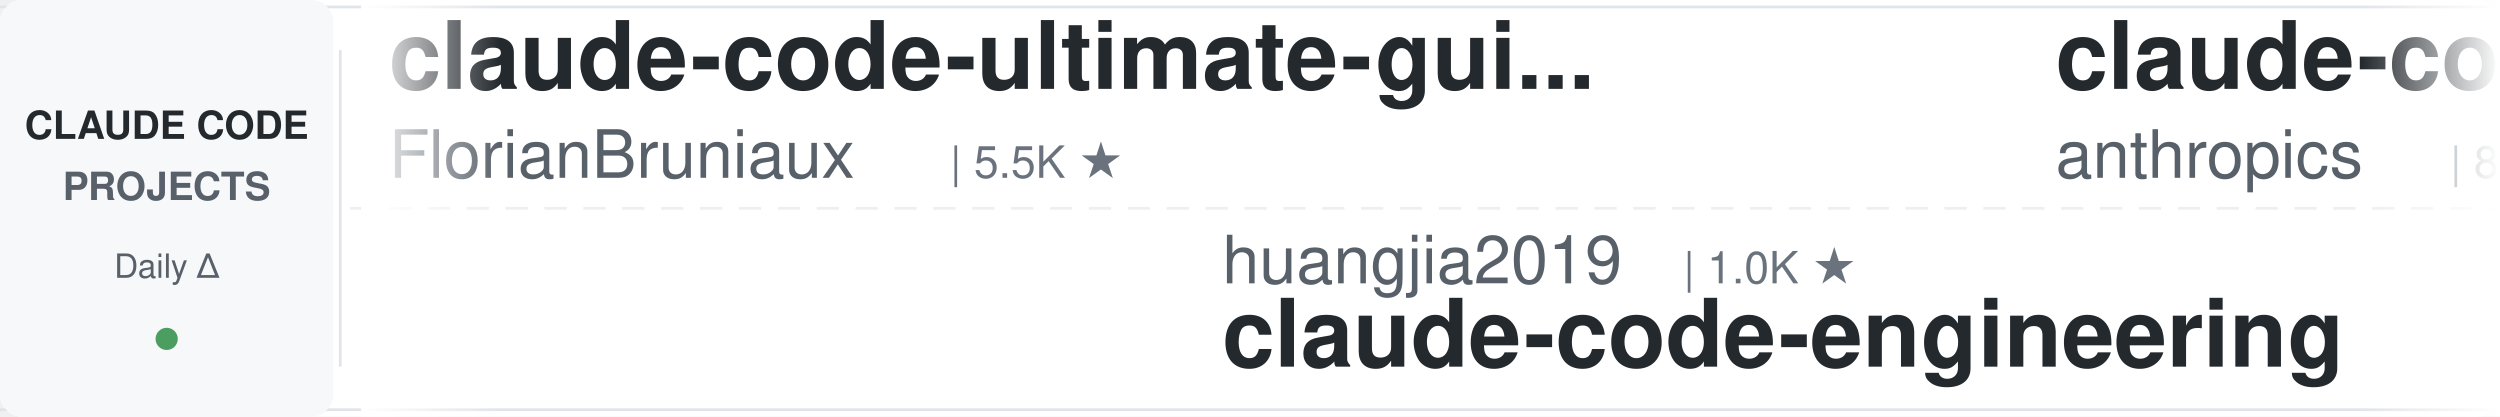
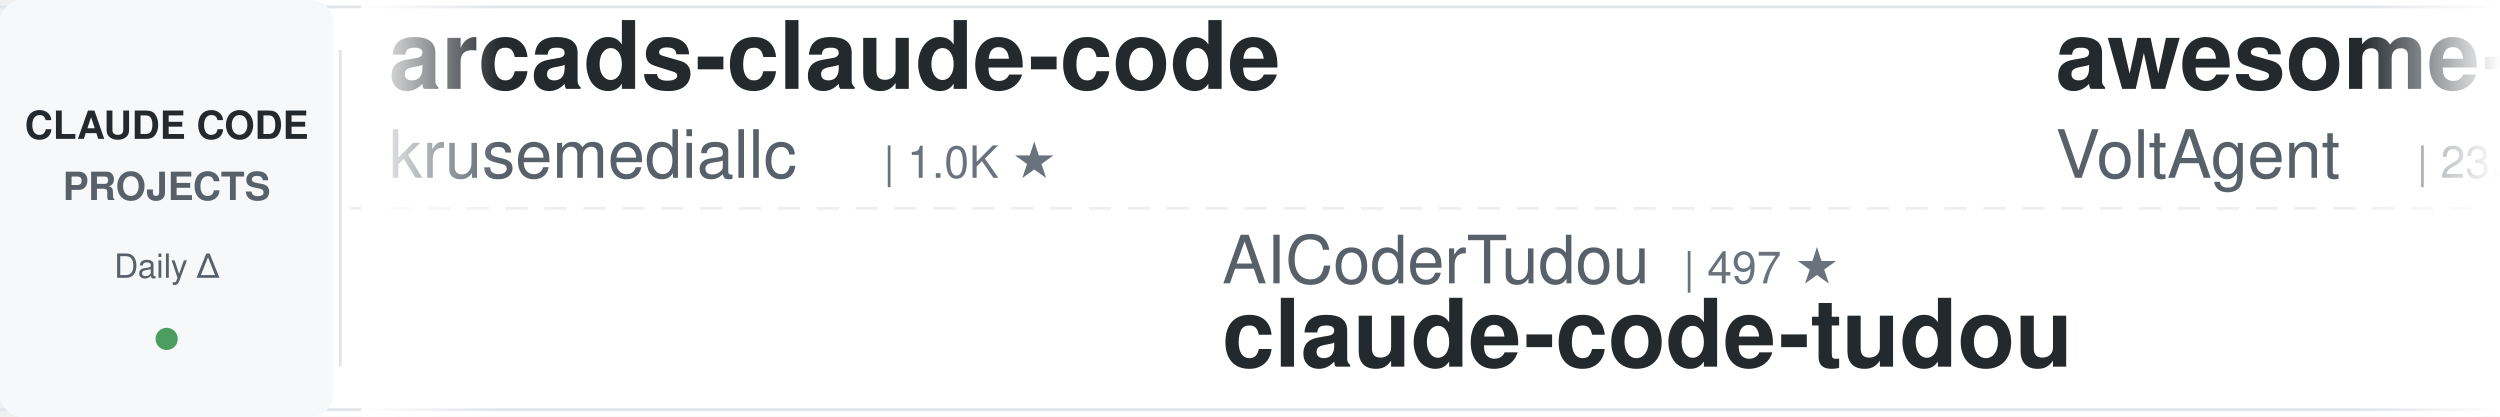
<svg xmlns="http://www.w3.org/2000/svg" width="900" height="150">
  <defs>
    <linearGradient id="leftFade" x1="0%" y1="0%" x2="100%" y2="0%">
      <stop offset="0%" style="stop-color:#ffffff;stop-opacity:1" />
      <stop offset="100%" style="stop-color:#ffffff;stop-opacity:0" />
    </linearGradient>
    <linearGradient id="rightFade" x1="0%" y1="0%" x2="100%" y2="0%">
      <stop offset="0%" style="stop-color:#ffffff;stop-opacity:0" />
      <stop offset="100%" style="stop-color:#ffffff;stop-opacity:1" />
    </linearGradient>
  </defs>
  <rect width="900" height="150" fill="#ffffff" rx="8" />
  <rect x="0" y="2" width="900" height="1" fill="#e1e4e8" />
  <rect x="0" y="147" width="900" height="1" fill="#e1e4e8" />
  <line x1="0" y1="75" x2="900" y2="75" stroke="#e1e4e8" stroke-width="1" stroke-dasharray="8 6" opacity="0.6" />
  <rect x="0" y="0" width="120" height="150" fill="#f6f8fa" rx="8" />
  <text x="60" y="50" font-family="-apple-system, BlinkMacSystemFont, 'Segoe UI', Helvetica, Arial, sans-serif" font-size="14" font-weight="600" fill="#24292e" text-anchor="middle">CLAUDE CODE</text>
  <text x="60" y="72" font-family="-apple-system, BlinkMacSystemFont, 'Segoe UI', Helvetica, Arial, sans-serif" font-size="14" font-weight="600" fill="#586069" text-anchor="middle">PROJECTS</text>
  <text x="60" y="100" font-family="-apple-system, BlinkMacSystemFont, 'Segoe UI', Helvetica, Arial, sans-serif" font-size="12" font-weight="500" fill="#586069" text-anchor="middle">Daily Δ</text>
  <circle cx="60" cy="122" r="4" fill="#22863a" opacity="0.8" />
  <rect x="122" y="18" width="1" height="114" fill="#e1e4e8" />
  <clipPath id="tickerClip">
    <rect x="130" y="0" width="770" height="150" />
  </clipPath>
  <g clip-path="url(#tickerClip)">
    <g id="tickerItems">
      <animateTransform attributeName="transform" attributeType="XML" type="translate" from="0 0" to="-3000 0" dur="54s" repeatCount="indefinite" />
      <g transform="translate(0, 0)">
-         <text x="140" y="32" font-family="-apple-system, BlinkMacSystemFont, 'Segoe UI', Helvetica, Arial, sans-serif" font-size="34" font-weight="600" fill="#24292e">claude-code-ultimate-gui...</text>
-         <text x="140" y="64" font-family="-apple-system, BlinkMacSystemFont, 'Segoe UI', Helvetica, Arial, sans-serif" font-size="24" font-weight="400" fill="#586069">FlorianBruniaux</text>
-         <text x="342" y="64" font-family="-apple-system, BlinkMacSystemFont, 'Segoe UI', Helvetica, Arial, sans-serif" font-size="16" font-weight="500" fill="#6a737d">| 5.5K ★</text>
+         <text x="140" y="32" font-family="-apple-system, BlinkMacSystemFont, 'Segoe UI', Helvetica, Arial, sans-serif" font-size="34" font-weight="600" fill="#24292e">arcads-claude-code</text>
+         <text x="140" y="64" font-family="-apple-system, BlinkMacSystemFont, 'Segoe UI', Helvetica, Arial, sans-serif" font-size="24" font-weight="400" fill="#586069">krusemediallc</text>
+         <text x="318" y="64" font-family="-apple-system, BlinkMacSystemFont, 'Segoe UI', Helvetica, Arial, sans-serif" font-size="16" font-weight="500" fill="#6a737d">| 1.0K ★</text>
      </g>
      <g transform="translate(300, 0)">
-         <text x="140" y="102" font-family="-apple-system, BlinkMacSystemFont, 'Segoe UI', Helvetica, Arial, sans-serif" font-size="24" font-weight="400" fill="#586069">huangjia2019</text>
-         <text x="306" y="102" font-family="-apple-system, BlinkMacSystemFont, 'Segoe UI', Helvetica, Arial, sans-serif" font-size="16" font-weight="500" fill="#6a737d">| 1.0K ★</text>
-         <text x="140" y="132" font-family="-apple-system, BlinkMacSystemFont, 'Segoe UI', Helvetica, Arial, sans-serif" font-size="34" font-weight="600" fill="#24292e">claude-code-engineering</text>
+         <text x="140" y="102" font-family="-apple-system, BlinkMacSystemFont, 'Segoe UI', Helvetica, Arial, sans-serif" font-size="24" font-weight="400" fill="#586069">AICoderTudou</text>
+         <text x="306" y="102" font-family="-apple-system, BlinkMacSystemFont, 'Segoe UI', Helvetica, Arial, sans-serif" font-size="16" font-weight="500" fill="#6a737d">| 497 ★</text>
+         <text x="140" y="132" font-family="-apple-system, BlinkMacSystemFont, 'Segoe UI', Helvetica, Arial, sans-serif" font-size="34" font-weight="600" fill="#24292e">claude-code-tudou</text>
      </g>
      <g transform="translate(600, 0)">
-         <text x="140" y="32" font-family="-apple-system, BlinkMacSystemFont, 'Segoe UI', Helvetica, Arial, sans-serif" font-size="34" font-weight="600" fill="#24292e">claude-code-action</text>
-         <text x="140" y="64" font-family="-apple-system, BlinkMacSystemFont, 'Segoe UI', Helvetica, Arial, sans-serif" font-size="24" font-weight="400" fill="#586069">anthropics</text>
-         <text x="282" y="64" font-family="-apple-system, BlinkMacSystemFont, 'Segoe UI', Helvetica, Arial, sans-serif" font-size="16" font-weight="500" fill="#6a737d">| 8.4K ★</text>
+         <text x="140" y="32" font-family="-apple-system, BlinkMacSystemFont, 'Segoe UI', Helvetica, Arial, sans-serif" font-size="34" font-weight="600" fill="#24292e">awesome-claude-code-suba...</text>
+         <text x="140" y="64" font-family="-apple-system, BlinkMacSystemFont, 'Segoe UI', Helvetica, Arial, sans-serif" font-size="24" font-weight="400" fill="#586069">VoltAgent</text>
+         <text x="270" y="64" font-family="-apple-system, BlinkMacSystemFont, 'Segoe UI', Helvetica, Arial, sans-serif" font-size="16" font-weight="500" fill="#6a737d">| 23.6K ★</text>
      </g>
      <g transform="translate(900, 0)">
-         <text x="140" y="102" font-family="-apple-system, BlinkMacSystemFont, 'Segoe UI', Helvetica, Arial, sans-serif" font-size="24" font-weight="400" fill="#586069">Alishahryar1</text>
-         <text x="306" y="102" font-family="-apple-system, BlinkMacSystemFont, 'Segoe UI', Helvetica, Arial, sans-serif" font-size="16" font-weight="500" fill="#6a737d">| 41.8K ★</text>
-         <text x="140" y="132" font-family="-apple-system, BlinkMacSystemFont, 'Segoe UI', Helvetica, Arial, sans-serif" font-size="34" font-weight="600" fill="#24292e">free-claude-code</text>
+         <text x="140" y="102" font-family="-apple-system, BlinkMacSystemFont, 'Segoe UI', Helvetica, Arial, sans-serif" font-size="24" font-weight="400" fill="#586069">zebbern</text>
+         <text x="246" y="102" font-family="-apple-system, BlinkMacSystemFont, 'Segoe UI', Helvetica, Arial, sans-serif" font-size="16" font-weight="500" fill="#6a737d">| 4.4K ★</text>
+         <text x="140" y="132" font-family="-apple-system, BlinkMacSystemFont, 'Segoe UI', Helvetica, Arial, sans-serif" font-size="34" font-weight="600" fill="#24292e">claude-code-guide</text>
      </g>
      <g transform="translate(1200, 0)">
-         <text x="140" y="32" font-family="-apple-system, BlinkMacSystemFont, 'Segoe UI', Helvetica, Arial, sans-serif" font-size="34" font-weight="600" fill="#24292e">claude-code-hooks-master...</text>
+         <text x="140" y="32" font-family="-apple-system, BlinkMacSystemFont, 'Segoe UI', Helvetica, Arial, sans-serif" font-size="34" font-weight="600" fill="#24292e">pi-vs-claude-code</text>
        <text x="140" y="64" font-family="-apple-system, BlinkMacSystemFont, 'Segoe UI', Helvetica, Arial, sans-serif" font-size="24" font-weight="400" fill="#586069">disler</text>
-         <text x="234" y="64" font-family="-apple-system, BlinkMacSystemFont, 'Segoe UI', Helvetica, Arial, sans-serif" font-size="16" font-weight="500" fill="#6a737d">| 3.8K ★</text>
+         <text x="234" y="64" font-family="-apple-system, BlinkMacSystemFont, 'Segoe UI', Helvetica, Arial, sans-serif" font-size="16" font-weight="500" fill="#6a737d">| 1.5K ★</text>
      </g>
      <g transform="translate(1500, 0)">
-         <text x="140" y="102" font-family="-apple-system, BlinkMacSystemFont, 'Segoe UI', Helvetica, Arial, sans-serif" font-size="24" font-weight="400" fill="#586069">lorryjovens-hub</text>
-         <text x="342" y="102" font-family="-apple-system, BlinkMacSystemFont, 'Segoe UI', Helvetica, Arial, sans-serif" font-size="16" font-weight="500" fill="#6a737d">| 1.7K ★</text>
-         <text x="140" y="132" font-family="-apple-system, BlinkMacSystemFont, 'Segoe UI', Helvetica, Arial, sans-serif" font-size="34" font-weight="600" fill="#24292e">claude-code-rust</text>
+         <text x="140" y="102" font-family="-apple-system, BlinkMacSystemFont, 'Segoe UI', Helvetica, Arial, sans-serif" font-size="24" font-weight="400" fill="#586069">Donchitos</text>
+         <text x="270" y="102" font-family="-apple-system, BlinkMacSystemFont, 'Segoe UI', Helvetica, Arial, sans-serif" font-size="16" font-weight="500" fill="#6a737d">| 23.3K ★</text>
+         <text x="140" y="132" font-family="-apple-system, BlinkMacSystemFont, 'Segoe UI', Helvetica, Arial, sans-serif" font-size="34" font-weight="600" fill="#24292e">Claude-Code-Game-Studios</text>
      </g>
      <g transform="translate(1800, 0)">
-         <text x="140" y="32" font-family="-apple-system, BlinkMacSystemFont, 'Segoe UI', Helvetica, Arial, sans-serif" font-size="34" font-weight="600" fill="#24292e">claude-code-cli</text>
-         <text x="140" y="64" font-family="-apple-system, BlinkMacSystemFont, 'Segoe UI', Helvetica, Arial, sans-serif" font-size="24" font-weight="400" fill="#586069">huangserva</text>
-         <text x="282" y="64" font-family="-apple-system, BlinkMacSystemFont, 'Segoe UI', Helvetica, Arial, sans-serif" font-size="16" font-weight="500" fill="#6a737d">| 624 ★</text>
+         <text x="140" y="32" font-family="-apple-system, BlinkMacSystemFont, 'Segoe UI', Helvetica, Arial, sans-serif" font-size="34" font-weight="600" fill="#24292e">claude-howto</text>
+         <text x="140" y="64" font-family="-apple-system, BlinkMacSystemFont, 'Segoe UI', Helvetica, Arial, sans-serif" font-size="24" font-weight="400" fill="#586069">luongnv89</text>
+         <text x="270" y="64" font-family="-apple-system, BlinkMacSystemFont, 'Segoe UI', Helvetica, Arial, sans-serif" font-size="16" font-weight="500" fill="#6a737d">| 40.4K ★</text>
      </g>
      <g transform="translate(2100, 0)">
-         <text x="140" y="102" font-family="-apple-system, BlinkMacSystemFont, 'Segoe UI', Helvetica, Arial, sans-serif" font-size="24" font-weight="400" fill="#586069">Yuyz0112</text>
-         <text x="258" y="102" font-family="-apple-system, BlinkMacSystemFont, 'Segoe UI', Helvetica, Arial, sans-serif" font-size="16" font-weight="500" fill="#6a737d">| 2.4K ★</text>
-         <text x="140" y="132" font-family="-apple-system, BlinkMacSystemFont, 'Segoe UI', Helvetica, Arial, sans-serif" font-size="34" font-weight="600" fill="#24292e">claude-code-reverse</text>
+         <text x="140" y="102" font-family="-apple-system, BlinkMacSystemFont, 'Segoe UI', Helvetica, Arial, sans-serif" font-size="24" font-weight="400" fill="#586069">centminmod</text>
+         <text x="282" y="102" font-family="-apple-system, BlinkMacSystemFont, 'Segoe UI', Helvetica, Arial, sans-serif" font-size="16" font-weight="500" fill="#6a737d">| 2.5K ★</text>
+         <text x="140" y="132" font-family="-apple-system, BlinkMacSystemFont, 'Segoe UI', Helvetica, Arial, sans-serif" font-size="34" font-weight="600" fill="#24292e">my-claude-code-setup</text>
      </g>
      <g transform="translate(2400, 0)">
-         <text x="140" y="32" font-family="-apple-system, BlinkMacSystemFont, 'Segoe UI', Helvetica, Arial, sans-serif" font-size="34" font-weight="600" fill="#24292e">claude-code-source</text>
-         <text x="140" y="64" font-family="-apple-system, BlinkMacSystemFont, 'Segoe UI', Helvetica, Arial, sans-serif" font-size="24" font-weight="400" fill="#586069">hangsman</text>
-         <text x="258" y="64" font-family="-apple-system, BlinkMacSystemFont, 'Segoe UI', Helvetica, Arial, sans-serif" font-size="16" font-weight="500" fill="#6a737d">| 787 ★</text>
+         <text x="140" y="32" font-family="-apple-system, BlinkMacSystemFont, 'Segoe UI', Helvetica, Arial, sans-serif" font-size="34" font-weight="600" fill="#24292e">claude-code-from-scratch</text>
+         <text x="140" y="64" font-family="-apple-system, BlinkMacSystemFont, 'Segoe UI', Helvetica, Arial, sans-serif" font-size="24" font-weight="400" fill="#586069">Windy3f3f3f3f</text>
+         <text x="318" y="64" font-family="-apple-system, BlinkMacSystemFont, 'Segoe UI', Helvetica, Arial, sans-serif" font-size="16" font-weight="500" fill="#6a737d">| 2.5K ★</text>
      </g>
      <g transform="translate(2700, 0)">
-         <text x="140" y="102" font-family="-apple-system, BlinkMacSystemFont, 'Segoe UI', Helvetica, Arial, sans-serif" font-size="24" font-weight="400" fill="#586069">Cranot</text>
-         <text x="234" y="102" font-family="-apple-system, BlinkMacSystemFont, 'Segoe UI', Helvetica, Arial, sans-serif" font-size="16" font-weight="500" fill="#6a737d">| 2.8K ★</text>
-         <text x="140" y="132" font-family="-apple-system, BlinkMacSystemFont, 'Segoe UI', Helvetica, Arial, sans-serif" font-size="34" font-weight="600" fill="#24292e">claude-code-guide</text>
+         <text x="140" y="102" font-family="-apple-system, BlinkMacSystemFont, 'Segoe UI', Helvetica, Arial, sans-serif" font-size="24" font-weight="400" fill="#586069">repowise-dev</text>
+         <text x="306" y="102" font-family="-apple-system, BlinkMacSystemFont, 'Segoe UI', Helvetica, Arial, sans-serif" font-size="16" font-weight="500" fill="#6a737d">| 1.2K ★</text>
+         <text x="140" y="132" font-family="-apple-system, BlinkMacSystemFont, 'Segoe UI', Helvetica, Arial, sans-serif" font-size="34" font-weight="600" fill="#24292e">claude-code-prompts</text>
      </g>
      <g transform="translate(3000, 0)">
-         <text x="140" y="32" font-family="-apple-system, BlinkMacSystemFont, 'Segoe UI', Helvetica, Arial, sans-serif" font-size="34" font-weight="600" fill="#24292e">claude-code-ultimate-gui...</text>
-         <text x="140" y="64" font-family="-apple-system, BlinkMacSystemFont, 'Segoe UI', Helvetica, Arial, sans-serif" font-size="24" font-weight="400" fill="#586069">FlorianBruniaux</text>
-         <text x="342" y="64" font-family="-apple-system, BlinkMacSystemFont, 'Segoe UI', Helvetica, Arial, sans-serif" font-size="16" font-weight="500" fill="#6a737d">| 5.5K ★</text>
+         <text x="140" y="32" font-family="-apple-system, BlinkMacSystemFont, 'Segoe UI', Helvetica, Arial, sans-serif" font-size="34" font-weight="600" fill="#24292e">arcads-claude-code</text>
+         <text x="140" y="64" font-family="-apple-system, BlinkMacSystemFont, 'Segoe UI', Helvetica, Arial, sans-serif" font-size="24" font-weight="400" fill="#586069">krusemediallc</text>
+         <text x="318" y="64" font-family="-apple-system, BlinkMacSystemFont, 'Segoe UI', Helvetica, Arial, sans-serif" font-size="16" font-weight="500" fill="#6a737d">| 1.0K ★</text>
      </g>
      <g transform="translate(3300, 0)">
-         <text x="140" y="102" font-family="-apple-system, BlinkMacSystemFont, 'Segoe UI', Helvetica, Arial, sans-serif" font-size="24" font-weight="400" fill="#586069">huangjia2019</text>
-         <text x="306" y="102" font-family="-apple-system, BlinkMacSystemFont, 'Segoe UI', Helvetica, Arial, sans-serif" font-size="16" font-weight="500" fill="#6a737d">| 1.0K ★</text>
-         <text x="140" y="132" font-family="-apple-system, BlinkMacSystemFont, 'Segoe UI', Helvetica, Arial, sans-serif" font-size="34" font-weight="600" fill="#24292e">claude-code-engineering</text>
+         <text x="140" y="102" font-family="-apple-system, BlinkMacSystemFont, 'Segoe UI', Helvetica, Arial, sans-serif" font-size="24" font-weight="400" fill="#586069">AICoderTudou</text>
+         <text x="306" y="102" font-family="-apple-system, BlinkMacSystemFont, 'Segoe UI', Helvetica, Arial, sans-serif" font-size="16" font-weight="500" fill="#6a737d">| 497 ★</text>
+         <text x="140" y="132" font-family="-apple-system, BlinkMacSystemFont, 'Segoe UI', Helvetica, Arial, sans-serif" font-size="34" font-weight="600" fill="#24292e">claude-code-tudou</text>
      </g>
      <g transform="translate(3600, 0)">
-         <text x="140" y="32" font-family="-apple-system, BlinkMacSystemFont, 'Segoe UI', Helvetica, Arial, sans-serif" font-size="34" font-weight="600" fill="#24292e">claude-code-action</text>
-         <text x="140" y="64" font-family="-apple-system, BlinkMacSystemFont, 'Segoe UI', Helvetica, Arial, sans-serif" font-size="24" font-weight="400" fill="#586069">anthropics</text>
-         <text x="282" y="64" font-family="-apple-system, BlinkMacSystemFont, 'Segoe UI', Helvetica, Arial, sans-serif" font-size="16" font-weight="500" fill="#6a737d">| 8.4K ★</text>
+         <text x="140" y="32" font-family="-apple-system, BlinkMacSystemFont, 'Segoe UI', Helvetica, Arial, sans-serif" font-size="34" font-weight="600" fill="#24292e">awesome-claude-code-suba...</text>
+         <text x="140" y="64" font-family="-apple-system, BlinkMacSystemFont, 'Segoe UI', Helvetica, Arial, sans-serif" font-size="24" font-weight="400" fill="#586069">VoltAgent</text>
+         <text x="270" y="64" font-family="-apple-system, BlinkMacSystemFont, 'Segoe UI', Helvetica, Arial, sans-serif" font-size="16" font-weight="500" fill="#6a737d">| 23.6K ★</text>
      </g>
      <g transform="translate(3900, 0)">
-         <text x="140" y="102" font-family="-apple-system, BlinkMacSystemFont, 'Segoe UI', Helvetica, Arial, sans-serif" font-size="24" font-weight="400" fill="#586069">Alishahryar1</text>
-         <text x="306" y="102" font-family="-apple-system, BlinkMacSystemFont, 'Segoe UI', Helvetica, Arial, sans-serif" font-size="16" font-weight="500" fill="#6a737d">| 41.8K ★</text>
-         <text x="140" y="132" font-family="-apple-system, BlinkMacSystemFont, 'Segoe UI', Helvetica, Arial, sans-serif" font-size="34" font-weight="600" fill="#24292e">free-claude-code</text>
+         <text x="140" y="102" font-family="-apple-system, BlinkMacSystemFont, 'Segoe UI', Helvetica, Arial, sans-serif" font-size="24" font-weight="400" fill="#586069">zebbern</text>
+         <text x="246" y="102" font-family="-apple-system, BlinkMacSystemFont, 'Segoe UI', Helvetica, Arial, sans-serif" font-size="16" font-weight="500" fill="#6a737d">| 4.4K ★</text>
+         <text x="140" y="132" font-family="-apple-system, BlinkMacSystemFont, 'Segoe UI', Helvetica, Arial, sans-serif" font-size="34" font-weight="600" fill="#24292e">claude-code-guide</text>
      </g>
    </g>
  </g>
  <rect x="130" y="0" width="50" height="150" fill="url(#leftFade)" />
  <rect x="850" y="0" width="50" height="150" fill="url(#rightFade)" />
</svg>
